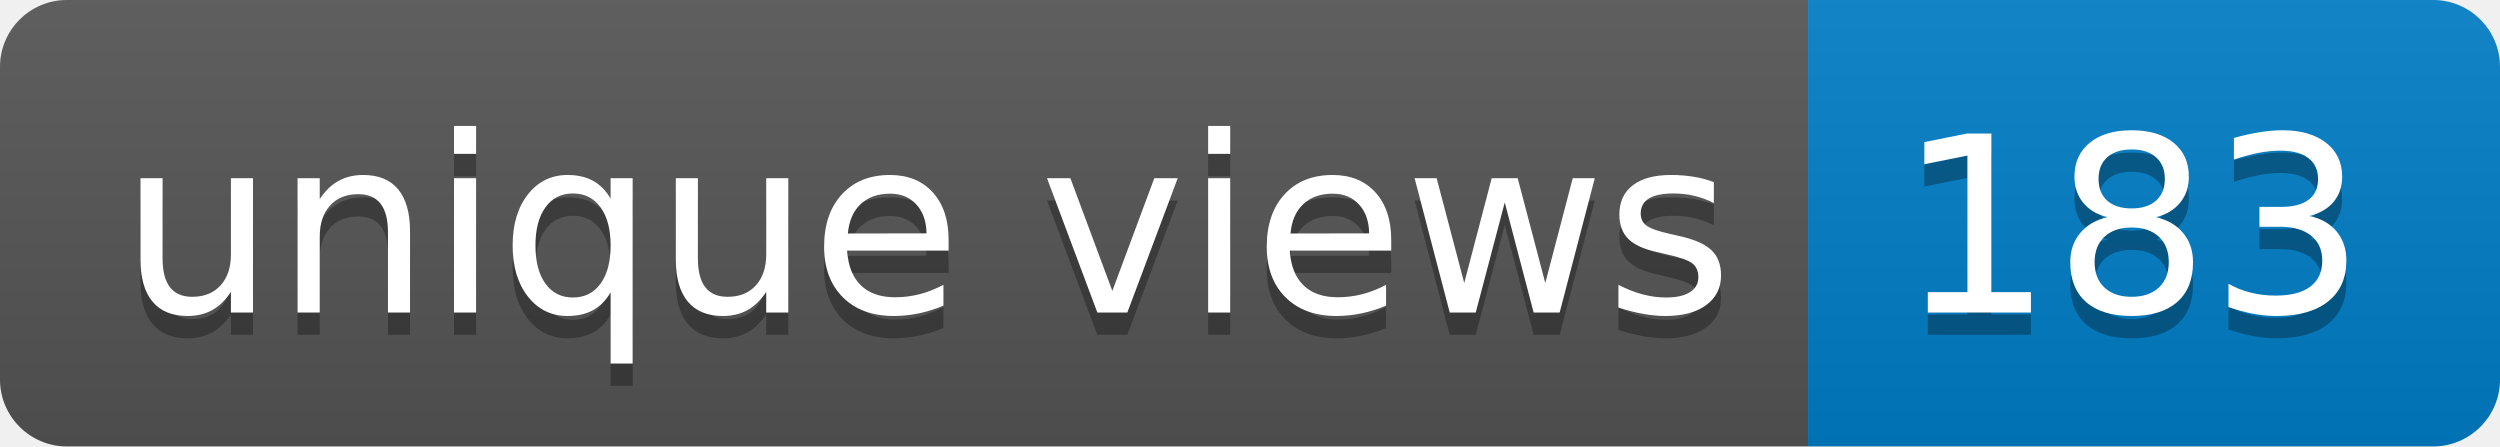
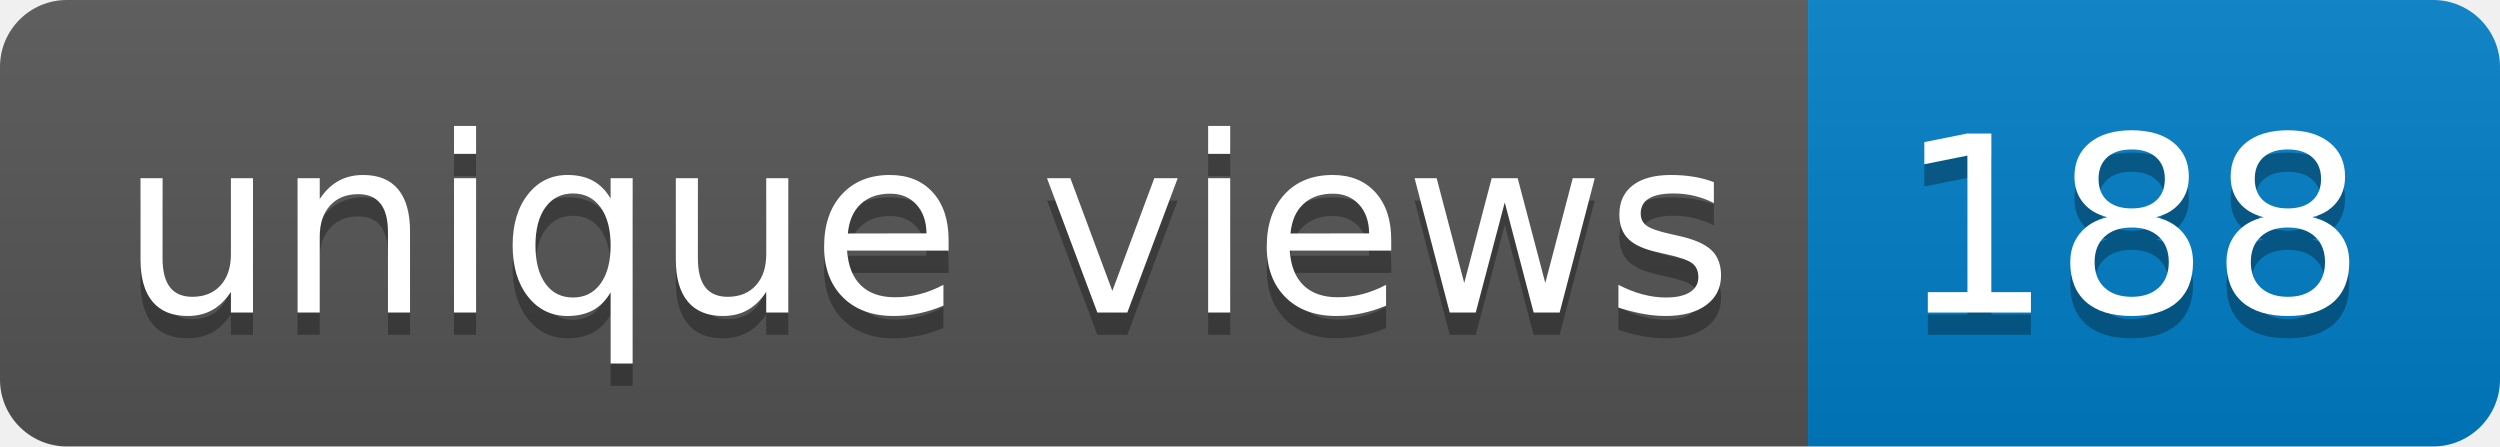
- <svg xmlns="http://www.w3.org/2000/svg" width="112" height="20" role="img" aria-label="unique views: 183">
+ <svg xmlns="http://www.w3.org/2000/svg" width="112" height="20" role="img" aria-label="unique views: 188">
  <linearGradient id="s" x2="0" y2="100%">
    <stop offset="0" stop-color="#bbb" stop-opacity=".1" />
    <stop offset="1" stop-opacity=".1" />
  </linearGradient>
  <clipPath id="r">
    <rect width="112" height="20" rx="3" fill="#fff" />
  </clipPath>
  <g clip-path="url(#r)">
    <rect width="81" height="20" fill="#555" />
    <rect x="81" width="31" height="20" fill="#007ec6" />
    <rect width="112" height="20" fill="url(#s)" />
  </g>
  <g fill="#fff" text-anchor="middle" font-family="Verdana,Geneva,DejaVu Sans,sans-serif" text-rendering="geometricPrecision" font-size="110">
    <text aria-hidden="true" x="415" y="150" fill="#010101" fill-opacity=".3" transform="scale(.1)" textLength="710">unique views</text>
    <text x="415" y="140" transform="scale(.1)" fill="#fff" textLength="710">unique views</text>
-     <text aria-hidden="true" x="955" y="150" fill="#010101" fill-opacity=".3" transform="scale(.1)" textLength="210">183</text>
-     <text x="955" y="140" transform="scale(.1)" fill="#fff" textLength="210">183</text>
+     <text aria-hidden="true" x="955" y="150" fill="#010101" fill-opacity=".3" transform="scale(.1)" textLength="210">188</text>
+     <text x="955" y="140" transform="scale(.1)" fill="#fff" textLength="210">188</text>
  </g>
</svg>
